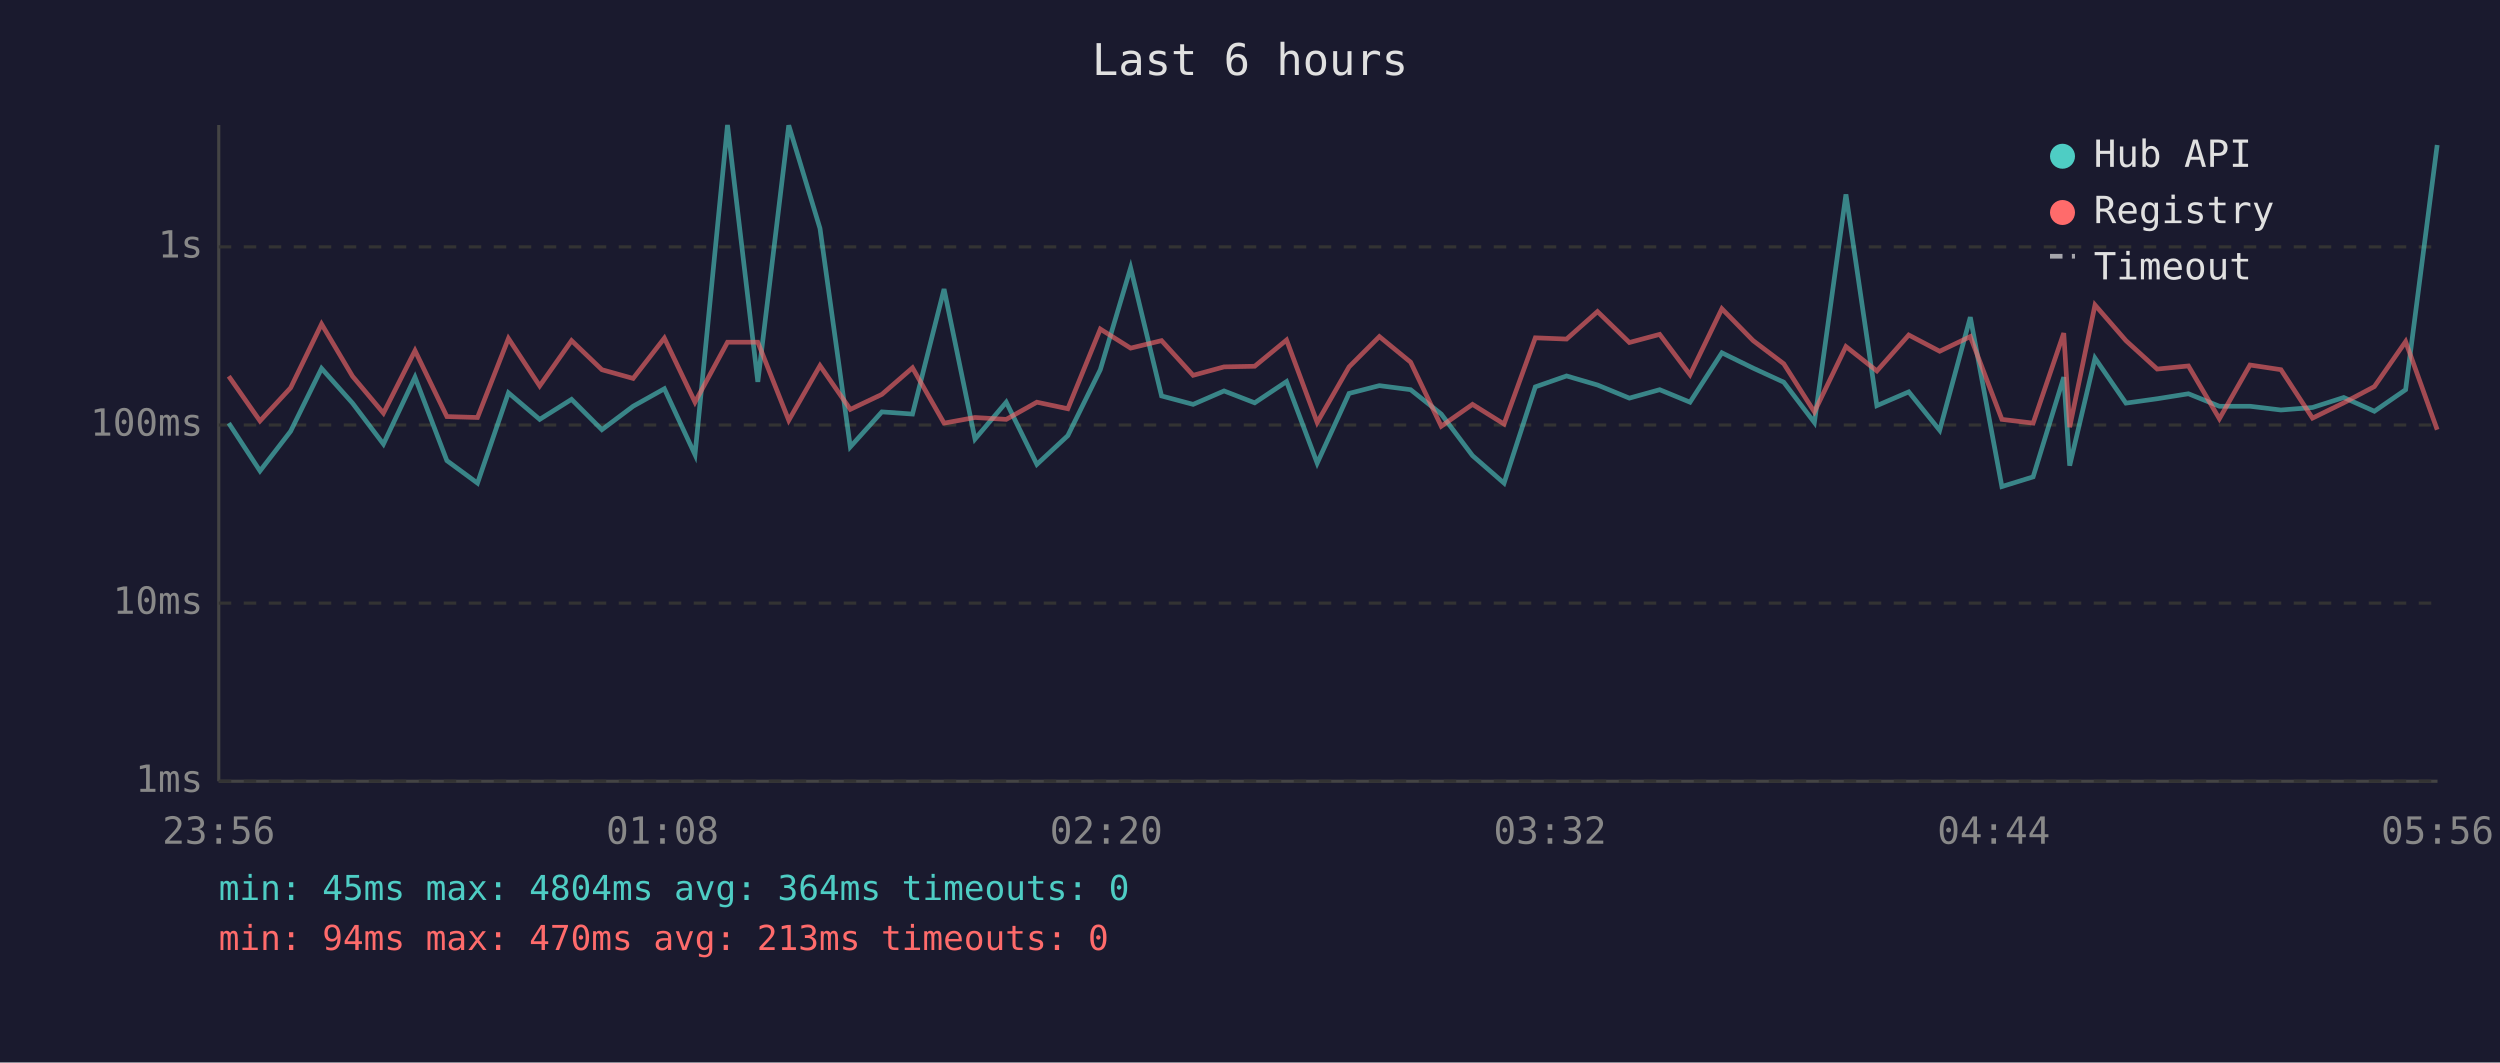
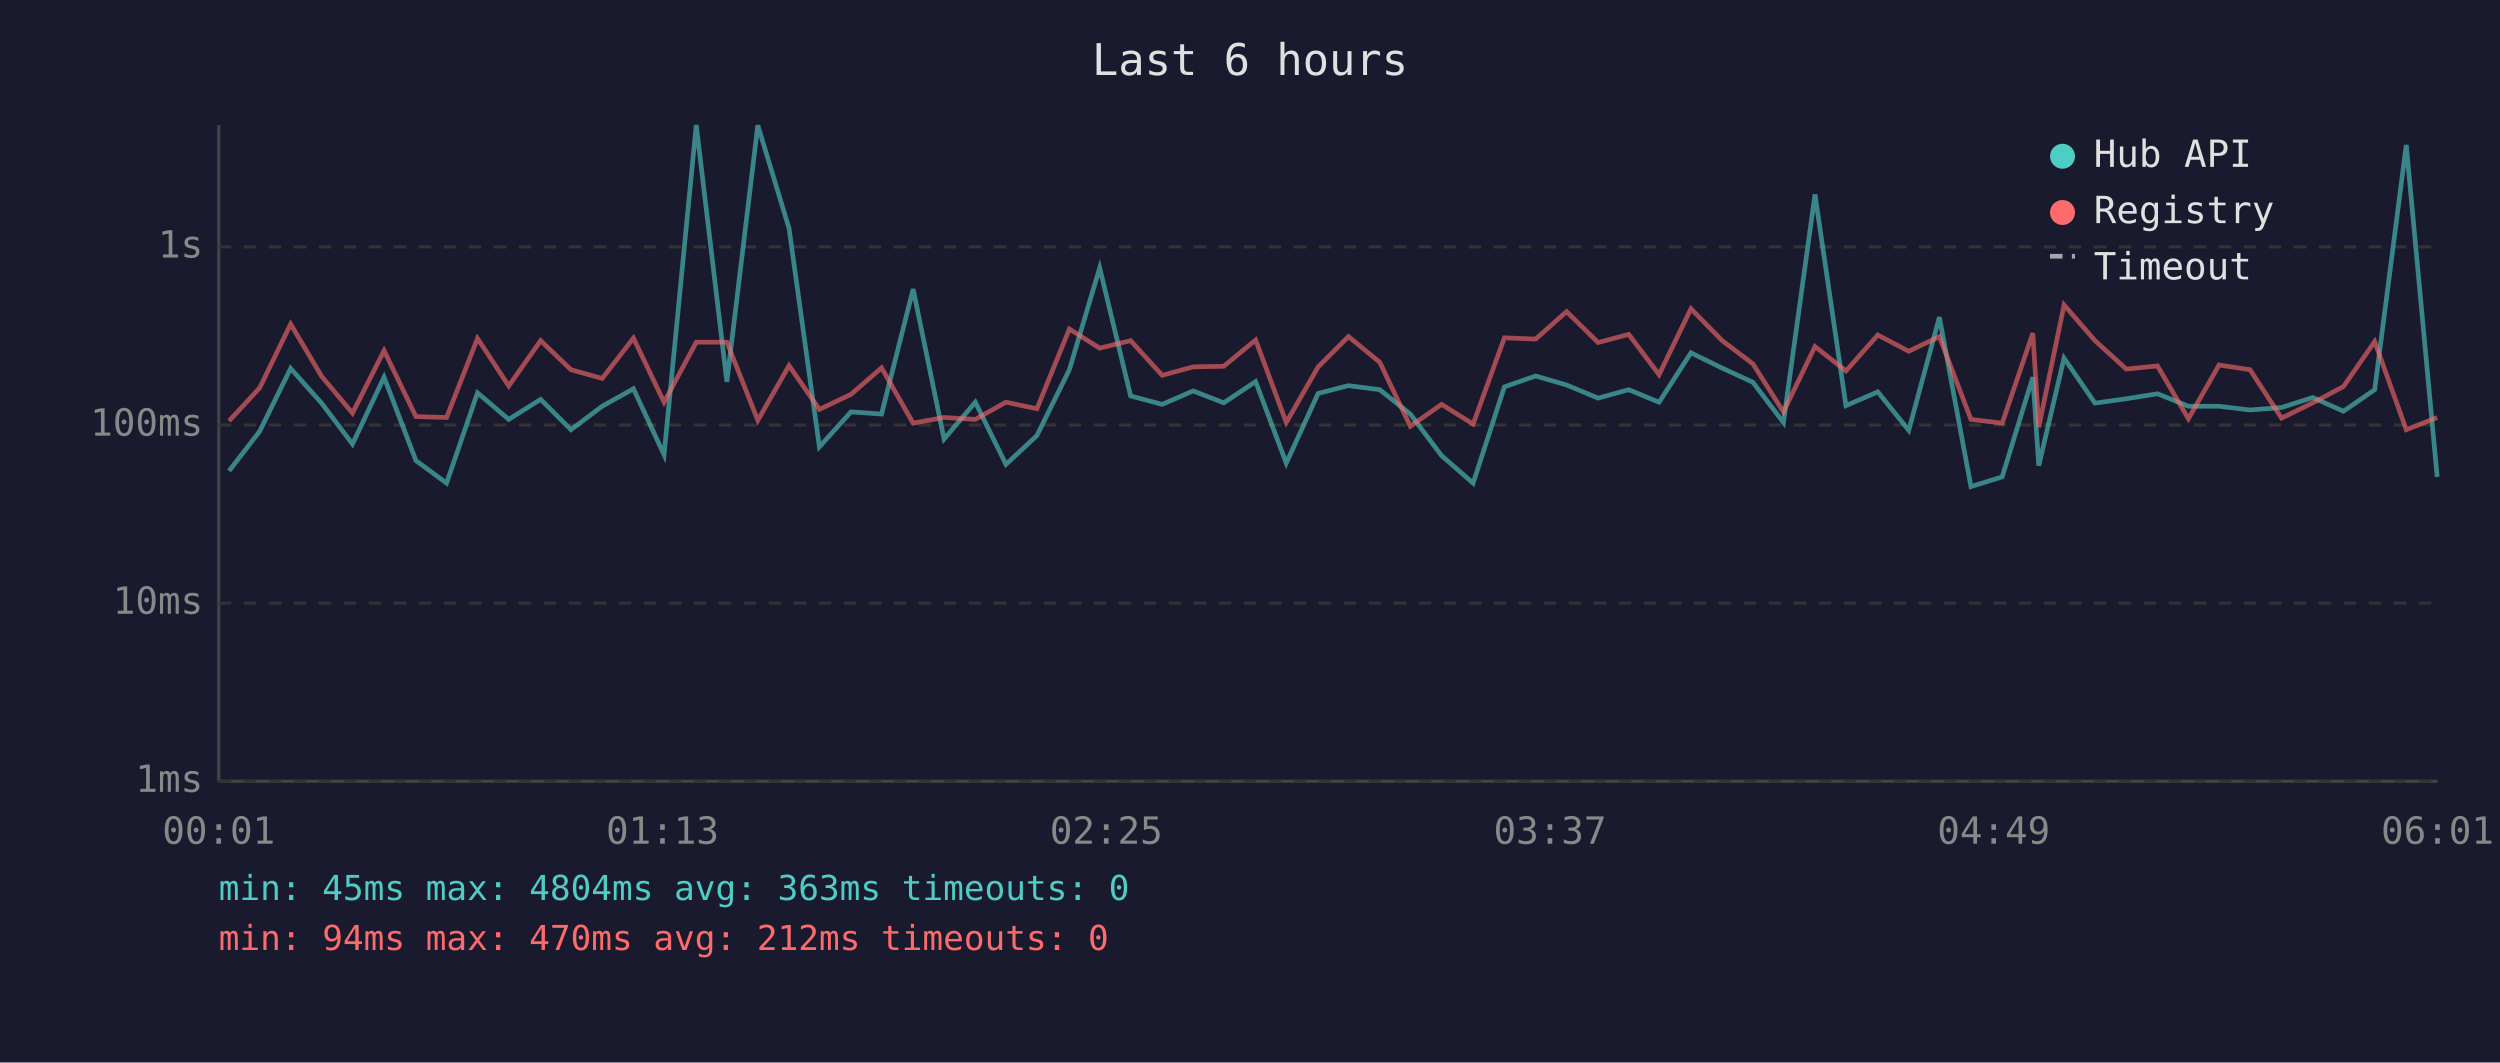
<svg xmlns="http://www.w3.org/2000/svg" viewBox="0 0 800 340" font-family="monospace" font-size="12">
  <rect width="800" height="340" fill="#1a1a2e" />
  <text x="400" y="24" fill="#e0e0e0" font-size="14" text-anchor="middle">Last 6 hours</text>
  <line x1="70" y1="40" x2="70" y2="250" stroke="#444" stroke-width="1" />
  <line x1="70" y1="250" x2="780" y2="250" stroke="#444" stroke-width="1" />
  <line x1="70" y1="250" x2="780" y2="250" stroke="#333" stroke-width="1" stroke-dasharray="4" />
  <text x="65" y="250" fill="#888" text-anchor="end" dominant-baseline="middle">1ms</text>
  <line x1="70" y1="193" x2="780" y2="193" stroke="#333" stroke-width="1" stroke-dasharray="4" />
  <text x="65" y="193" fill="#888" text-anchor="end" dominant-baseline="middle">10ms</text>
  <line x1="70" y1="136" x2="780" y2="136" stroke="#333" stroke-width="1" stroke-dasharray="4" />
  <text x="65" y="136" fill="#888" text-anchor="end" dominant-baseline="middle">100ms</text>
  <line x1="70" y1="79" x2="780" y2="79" stroke="#333" stroke-width="1" stroke-dasharray="4" />
  <text x="65" y="79" fill="#888" text-anchor="end" dominant-baseline="middle">1s</text>
-   <text x="70" y="270" fill="#888" text-anchor="middle">23:56</text>
-   <text x="212" y="270" fill="#888" text-anchor="middle">01:08</text>
-   <text x="354" y="270" fill="#888" text-anchor="middle">02:20</text>
-   <text x="496" y="270" fill="#888" text-anchor="middle">03:32</text>
-   <text x="638" y="270" fill="#888" text-anchor="middle">04:44</text>
-   <text x="780" y="270" fill="#888" text-anchor="middle">05:56</text>
-   <polyline points="73.2,135.4 83.2,150.7 93.0,138.0 102.9,117.9 112.8,129.0 122.7,142.1 132.8,120.7 143.0,147.4 152.8,154.6 162.7,125.7 172.7,134.2 182.9,127.8 192.6,137.5 202.6,130.0 212.6,124.4 222.4,145.5 232.8,40.0 242.5,122.2 252.4,40.1 262.4,73.1 272.1,143.0 282.2,131.8 292.0,132.5 302.1,92.5 312.0,140.5 322.0,128.7 331.8,148.6 341.7,139.4 352.1,118.3 361.8,85.7 371.7,126.7 381.8,129.4 391.7,125.1 401.5,128.9 411.7,122.1 421.5,148.2 431.7,125.9 441.4,123.4 451.4,124.7 461.2,132.5 471.2,145.8 481.3,154.6 491.3,123.8 501.3,120.3 511.2,123.2 521.4,127.4 531.1,124.7 540.8,128.7 551.0,112.9 561.0,117.8 570.8,122.3 580.6,135.2 590.7,62.2 600.6,129.8 610.8,125.4 620.7,137.7 630.5,101.5 640.6,155.7 650.6,152.6 660.4,120.7 662.3,149.0 670.4,114.6 680.3,129.0 690.3,127.6 700.3,126.0 710.2,130.0 720.0,130.0 729.9,131.2 740.0,130.4 750.0,127.2 759.8,131.6 769.8,124.7 779.9,46.4" fill="none" stroke="#4ecdc4" stroke-width="1.5" opacity="0.6" />
-   <polyline points="73.2,120.4 83.2,134.7 93.0,124.1 102.9,103.7 112.8,120.4 122.7,132.2 132.8,112.2 143.0,133.3 152.8,133.6 162.7,108.3 172.7,123.5 182.9,109.0 192.6,118.3 202.6,121.1 212.6,108.2 222.4,128.7 232.8,109.5 242.5,109.5 252.4,134.5 262.4,117.0 272.1,131.0 282.2,126.2 292.0,117.7 302.1,135.4 312.0,133.6 322.0,134.2 331.8,128.7 341.7,130.8 352.1,105.3 361.8,111.4 371.7,109.0 381.8,120.1 391.7,117.4 401.5,117.2 411.7,108.8 421.5,135.2 431.7,117.4 441.4,107.7 451.4,115.9 461.2,136.4 471.2,129.4 481.3,135.7 491.3,108.1 501.3,108.5 511.2,99.7 521.4,109.6 531.1,107.0 540.8,119.9 551.0,98.8 561.0,109.0 570.8,116.4 580.6,131.8 590.7,110.9 600.6,118.7 610.8,107.2 620.7,112.4 630.5,107.7 640.6,134.2 650.6,135.4 660.4,106.6 662.3,136.7 670.4,97.6 680.3,109.0 690.3,118.1 700.3,117.1 710.2,134.0 720.0,116.8 729.9,118.3 740.0,133.8 750.0,128.9 759.8,123.7 769.8,109.3 779.9,137.5" fill="none" stroke="#ff6b6b" stroke-width="1.5" opacity="0.6" />
+   <text x="70" y="270" fill="#888" text-anchor="middle">00:01</text>
+   <text x="212" y="270" fill="#888" text-anchor="middle">01:13</text>
+   <text x="354" y="270" fill="#888" text-anchor="middle">02:25</text>
+   <text x="496" y="270" fill="#888" text-anchor="middle">03:37</text>
+   <text x="638" y="270" fill="#888" text-anchor="middle">04:49</text>
+   <text x="780" y="270" fill="#888" text-anchor="middle">06:01</text>
+   <polyline points="73.3,150.7 83.1,138.0 93.0,117.9 102.9,129.0 112.8,142.1 122.9,120.7 133.1,147.4 142.9,154.6 152.8,125.7 162.8,134.2 173.0,127.8 182.7,137.5 192.7,130.0 202.7,124.4 212.5,145.5 222.8,40.0 232.6,122.2 242.5,40.1 252.5,73.1 262.2,143.0 272.3,131.8 282.1,132.5 292.2,92.5 302.1,140.5 312.1,128.7 321.9,148.6 331.8,139.4 342.2,118.3 351.9,85.7 361.8,126.7 371.9,129.4 381.8,125.1 391.6,128.9 401.8,122.1 411.6,148.2 421.8,125.9 431.5,123.4 441.5,124.7 451.3,132.5 461.3,145.8 471.4,154.6 481.4,123.8 491.4,120.3 501.3,123.2 511.4,127.4 521.2,124.7 530.9,128.7 541.1,112.9 551.1,117.8 560.9,122.3 570.7,135.2 580.8,62.2 590.7,129.8 600.9,125.4 610.8,137.7 620.6,101.5 630.7,155.7 640.7,152.6 650.5,120.7 652.4,149.0 660.5,114.6 670.4,129.0 680.4,127.6 690.4,126.0 700.3,130.0 710.1,130.0 720.0,131.2 730.1,130.4 740.1,127.2 749.9,131.6 759.9,124.7 770.0,46.4 779.9,152.6" fill="none" stroke="#4ecdc4" stroke-width="1.5" opacity="0.6" />
+   <polyline points="73.3,134.7 83.1,124.1 93.0,103.7 102.9,120.4 112.8,132.2 122.9,112.2 133.1,133.3 142.9,133.6 152.8,108.3 162.8,123.5 173.0,109.0 182.7,118.3 192.7,121.1 202.7,108.2 212.5,128.7 222.8,109.5 232.6,109.5 242.5,134.5 252.5,117.0 262.2,131.0 272.3,126.2 282.1,117.7 292.2,135.4 302.1,133.6 312.1,134.2 321.9,128.7 331.8,130.8 342.2,105.3 351.9,111.4 361.8,109.0 371.9,120.1 381.8,117.4 391.6,117.2 401.8,108.8 411.6,135.2 421.8,117.4 431.5,107.7 441.5,115.9 451.3,136.4 461.3,129.4 471.4,135.7 481.4,108.1 491.4,108.5 501.3,99.7 511.4,109.6 521.2,107.0 530.9,119.9 541.1,98.8 551.1,109.0 560.9,116.4 570.7,131.8 580.8,110.9 590.7,118.7 600.9,107.2 610.8,112.4 620.6,107.7 630.7,134.2 640.7,135.4 650.5,106.6 652.4,136.7 660.5,97.6 670.4,109.0 680.4,118.1 690.4,117.1 700.3,134.0 710.1,116.8 720.0,118.3 730.1,133.8 740.1,128.9 749.9,123.7 759.9,109.3 770.0,137.5 779.9,133.6" fill="none" stroke="#ff6b6b" stroke-width="1.5" opacity="0.6" />
  <circle cx="660" cy="50" r="4" fill="#4ecdc4" />
  <text x="670" y="50" fill="#e0e0e0" dominant-baseline="middle">Hub API</text>
  <circle cx="660" cy="68" r="4" fill="#ff6b6b" />
  <text x="670" y="68" fill="#e0e0e0" dominant-baseline="middle">Registry</text>
  <line x1="656" y1="82" x2="664" y2="82" stroke="#e0e0e0" stroke-width="1.5" stroke-dasharray="4,3" opacity="0.7" />
  <text x="670" y="86" fill="#e0e0e0" dominant-baseline="middle">Timeout</text>
-   <text x="70" y="288" fill="#4ecdc4" font-size="11">min: 45ms  max: 4804ms  avg: 364ms  timeouts: 0</text>
-   <text x="70" y="304" fill="#ff6b6b" font-size="11">min: 94ms  max: 470ms  avg: 213ms  timeouts: 0</text>
+   <text x="70" y="288" fill="#4ecdc4" font-size="11">min: 45ms  max: 4804ms  avg: 363ms  timeouts: 0</text>
+   <text x="70" y="304" fill="#ff6b6b" font-size="11">min: 94ms  max: 470ms  avg: 212ms  timeouts: 0</text>
</svg>
